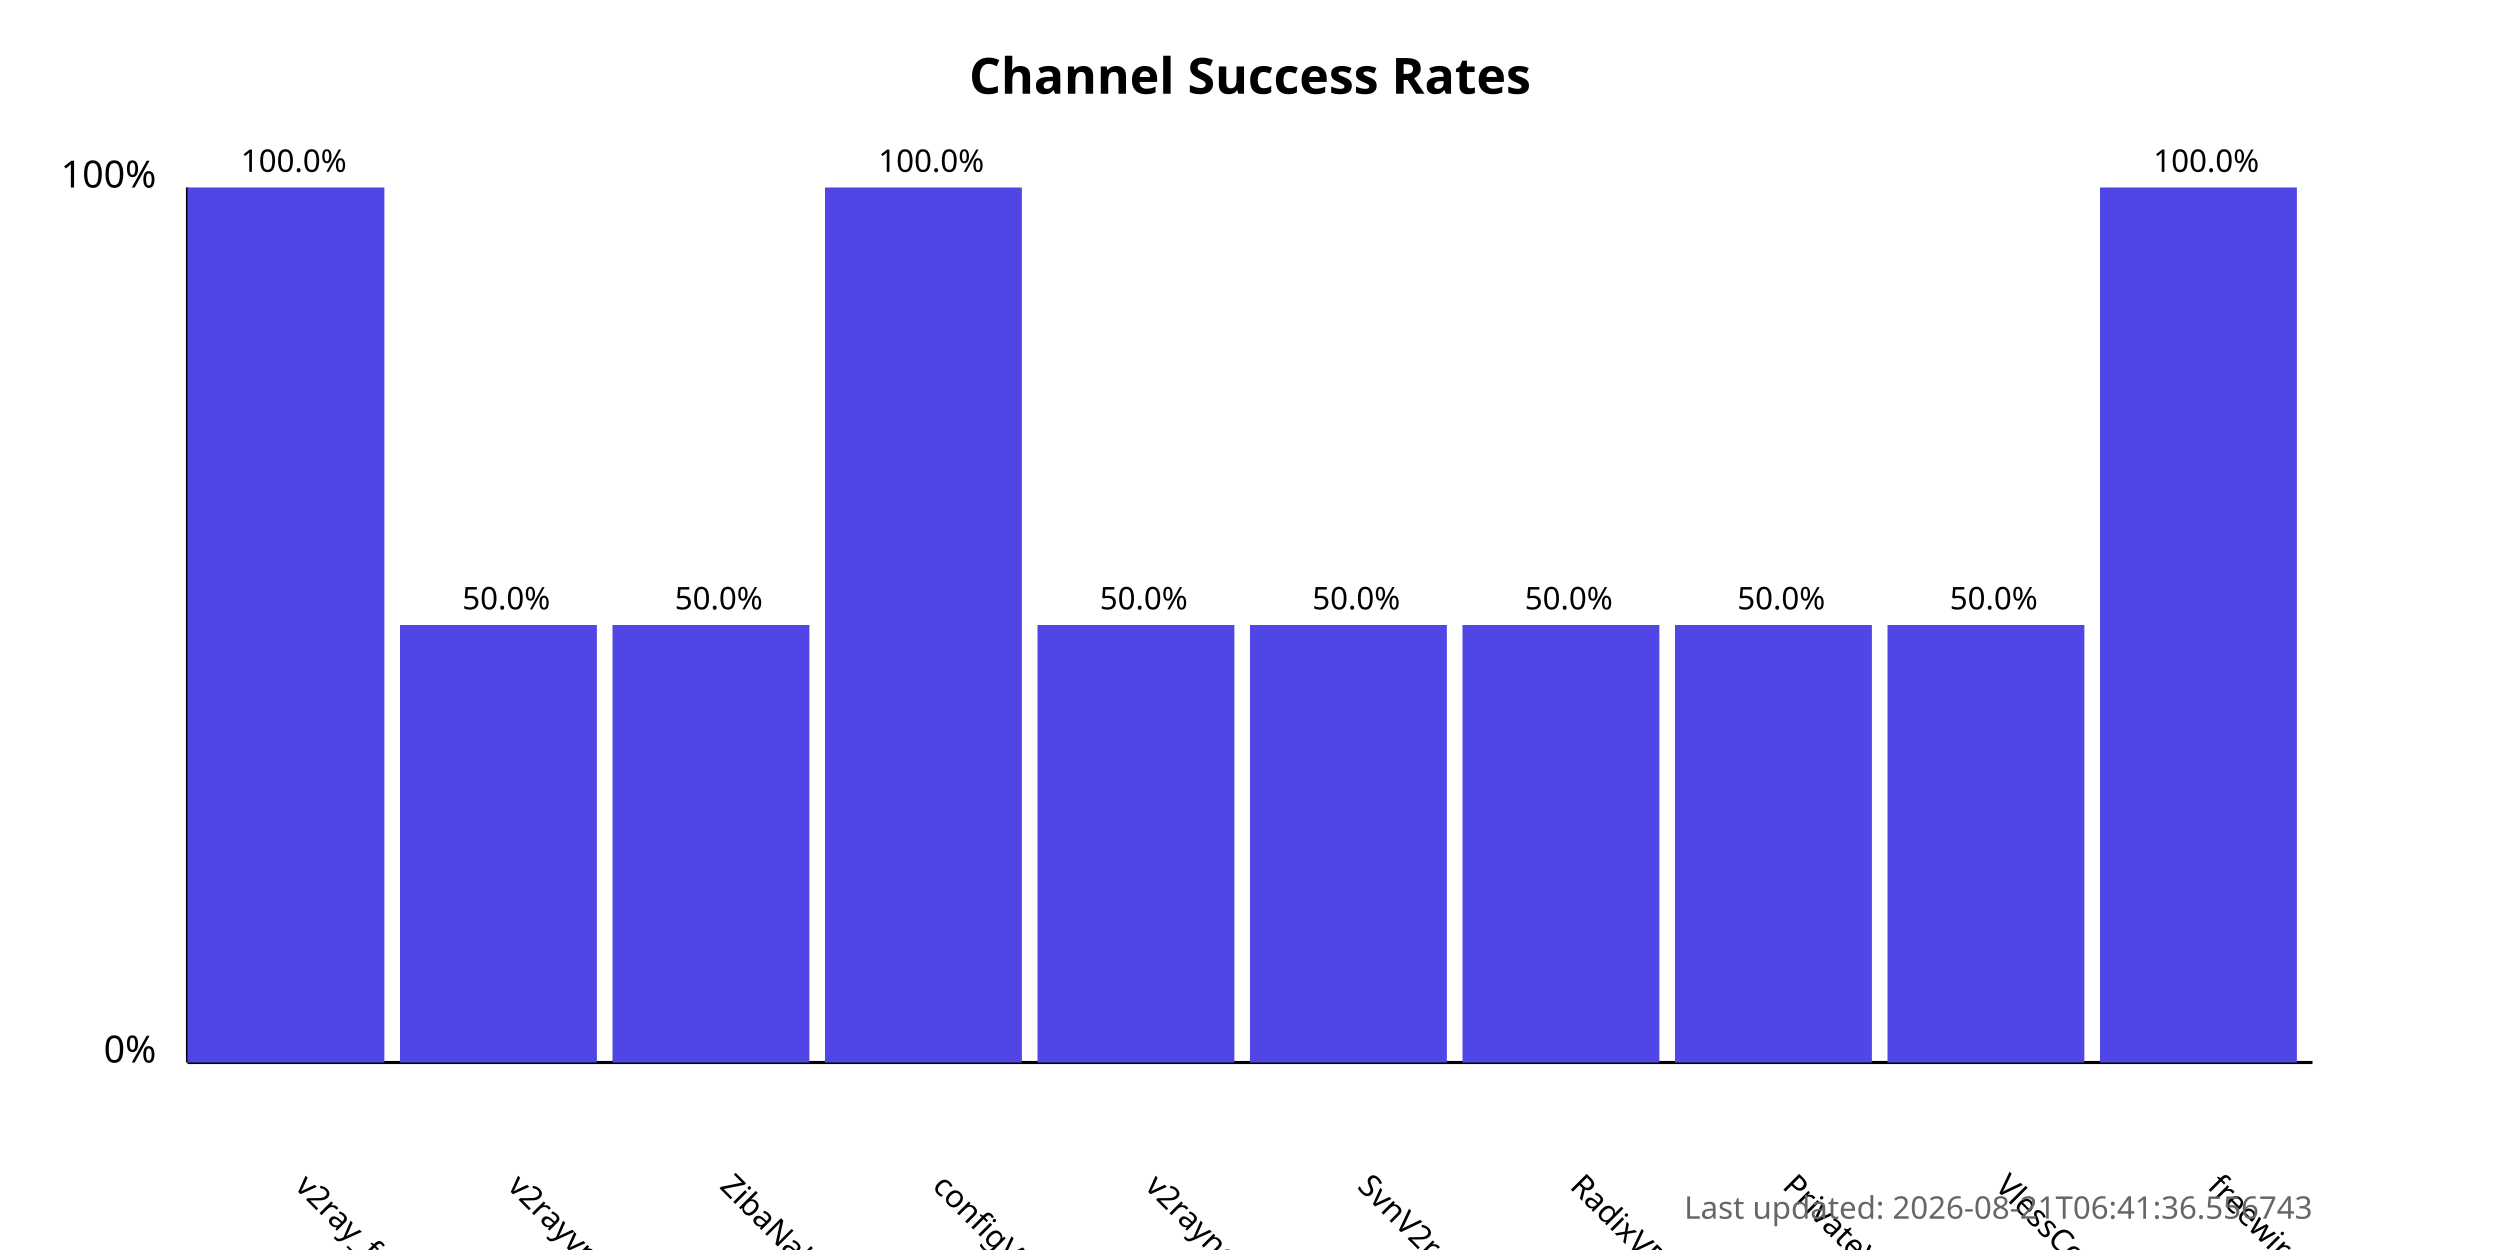
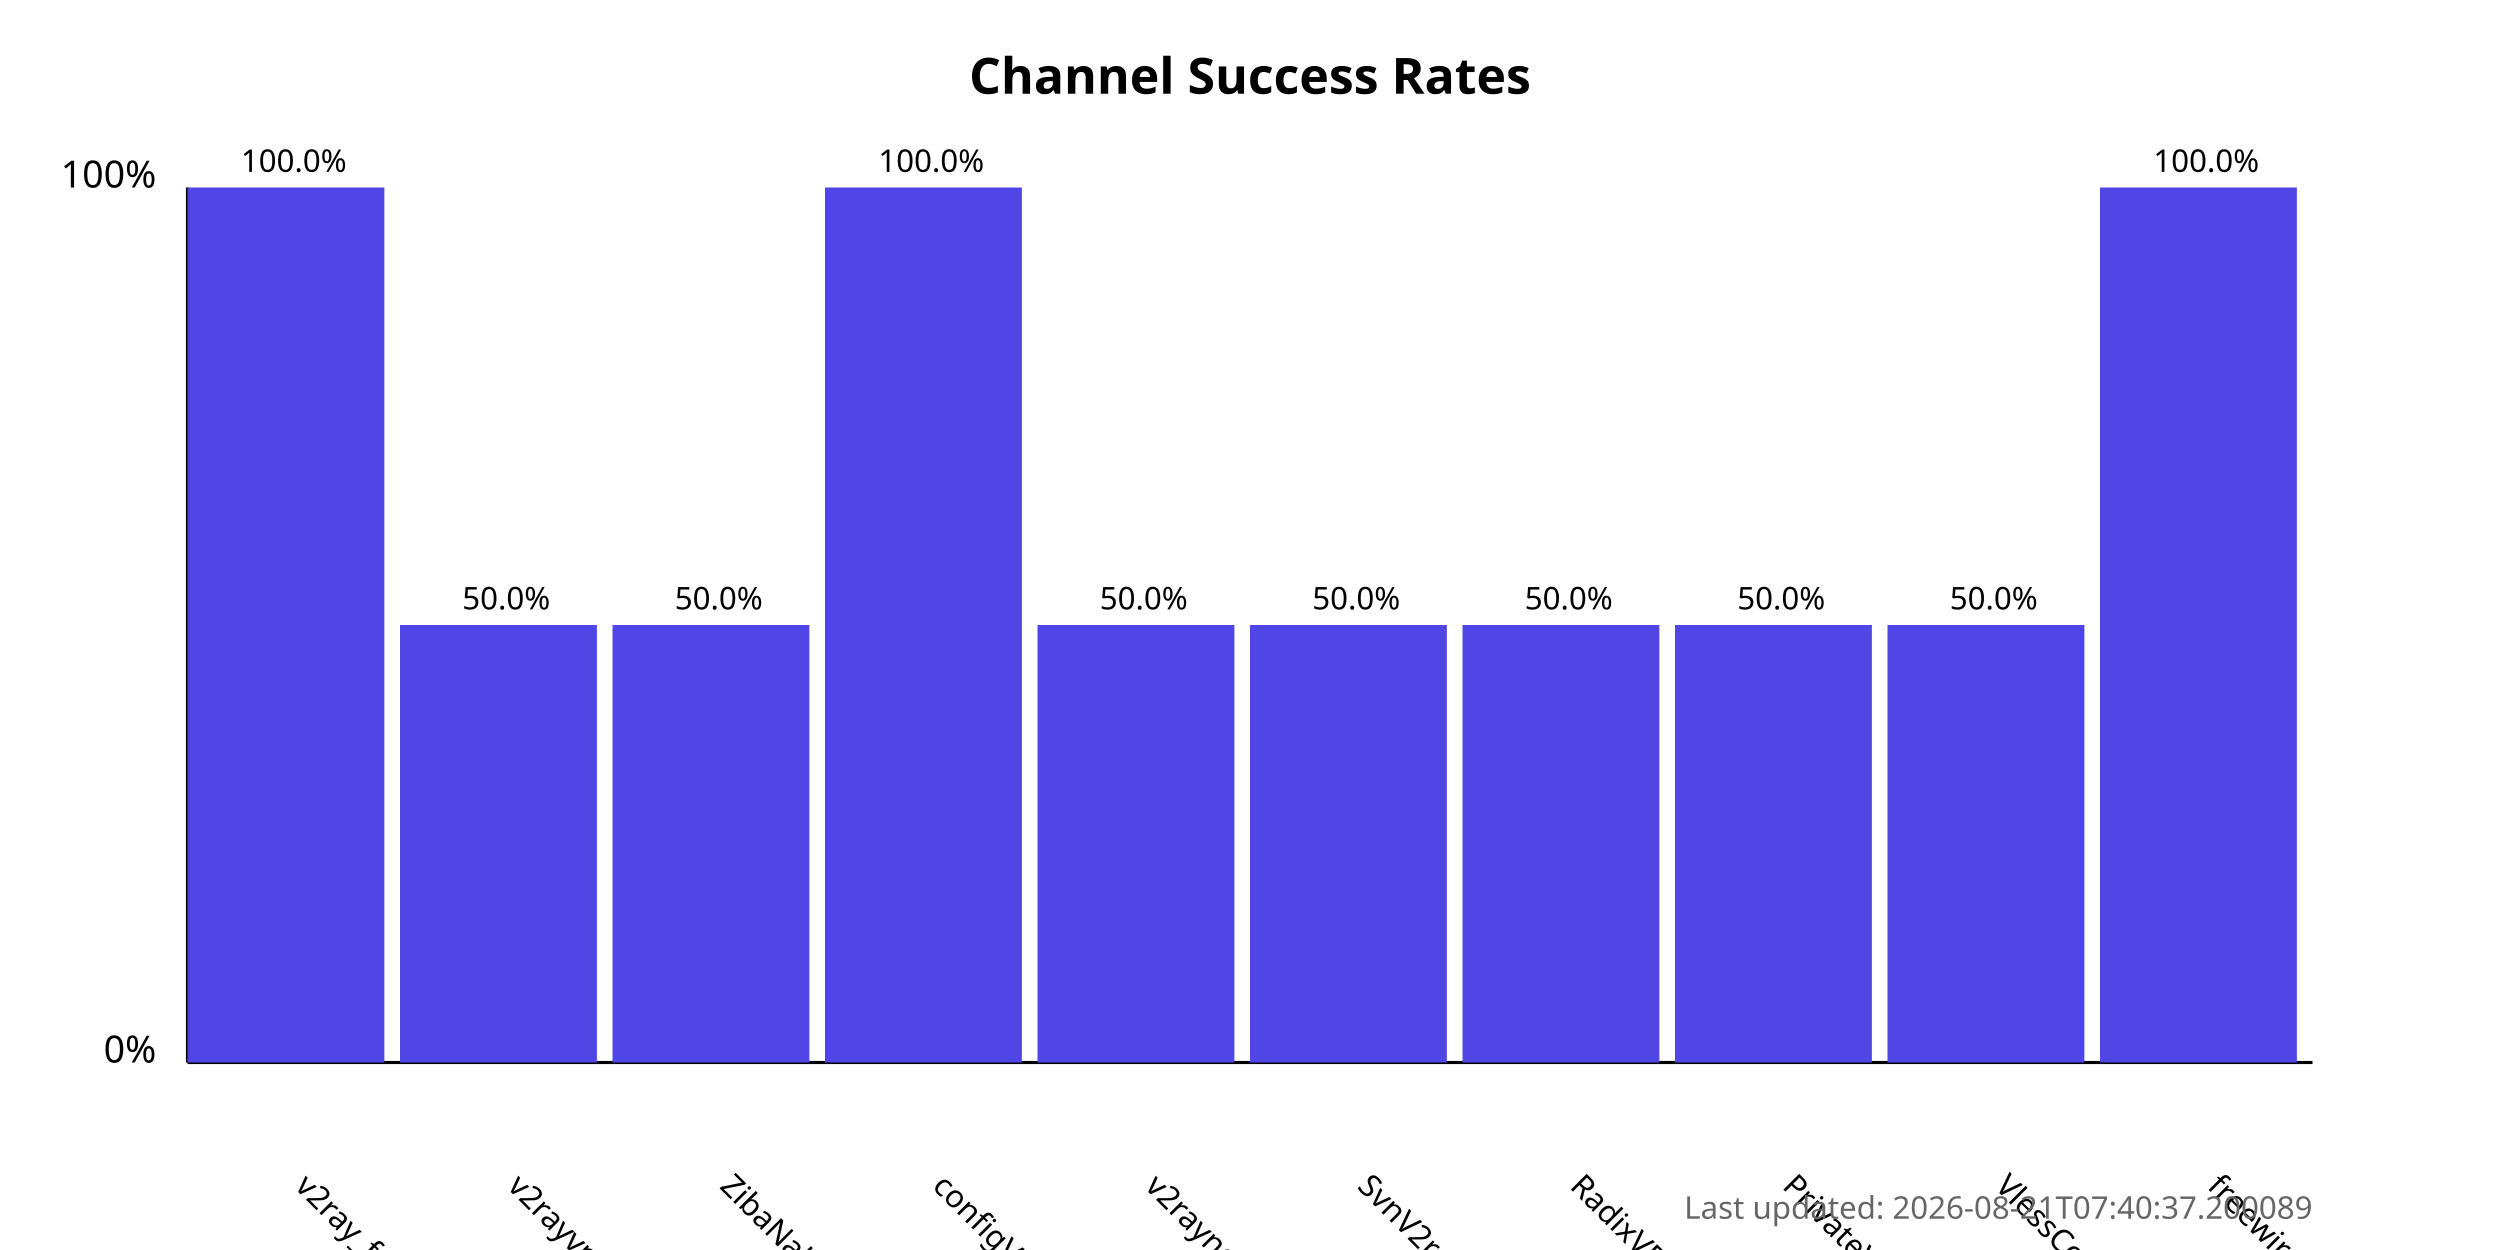
<svg xmlns="http://www.w3.org/2000/svg" width="800" height="400">
  <style>
            .chart-title { font: bold 16px sans-serif; }
            .axis-label { font: 12px sans-serif; }
            .tick-label { font: 10px sans-serif; }
            .bar { fill: #4f46e5; }
            .bar:hover { fill: #6366f1; }
            .timestamp { font: 10px sans-serif; fill: #666; }
        </style>
  <text x="400.0" y="30" text-anchor="middle" class="chart-title">
            Channel Success Rates
        </text>
  <line x1="60" y1="340" x2="60" y2="60" stroke="black" stroke-width="1" />
  <line x1="60" y1="340" x2="740" y2="340" stroke="black" stroke-width="1" />
  <text x="50" y="340" text-anchor="end" class="axis-label">0%</text>
  <text x="50" y="60" text-anchor="end" class="axis-label">100%</text>
  <g>
    <rect x="60" y="60.0" width="63.0" height="280.0" class="bar" />
    <text x="94.0" y="380" transform="rotate(45, 94.0, 380)" text-anchor="start" class="tick-label">
                v2ray_free_conf
            </text>
    <text x="94.0" y="55.0" text-anchor="middle" class="tick-label">
                100.0%
            </text>
  </g>
  <g>
    <rect x="128.0" y="200.0" width="63.0" height="140.0" class="bar" />
    <text x="162.0" y="380" transform="rotate(45, 162.0, 380)" text-anchor="start" class="tick-label">
                v2rayvpno
            </text>
    <text x="162.0" y="195.0" text-anchor="middle" class="tick-label">
                50.0%
            </text>
  </g>
  <g>
    <rect x="196.0" y="200.0" width="63.0" height="140.0" class="bar" />
    <text x="230.0" y="380" transform="rotate(45, 230.0, 380)" text-anchor="start" class="tick-label">
                ZibaNabz
            </text>
    <text x="230.0" y="195.0" text-anchor="middle" class="tick-label">
                50.0%
            </text>
  </g>
  <g>
    <rect x="264.0" y="60.0" width="63.0" height="280.0" class="bar" />
    <text x="298.0" y="380" transform="rotate(45, 298.0, 380)" text-anchor="start" class="tick-label">
                configV2rayForFree
            </text>
    <text x="298.0" y="55.0" text-anchor="middle" class="tick-label">
                100.0%
            </text>
  </g>
  <g>
    <rect x="332.0" y="200.0" width="63.0" height="140.0" class="bar" />
    <text x="366.0" y="380" transform="rotate(45, 366.0, 380)" text-anchor="start" class="tick-label">
                v2rayngvpn
            </text>
    <text x="366.0" y="195.0" text-anchor="middle" class="tick-label">
                50.0%
            </text>
  </g>
  <g>
    <rect x="400.0" y="200.0" width="63.0" height="140.0" class="bar" />
    <text x="434.0" y="380" transform="rotate(45, 434.0, 380)" text-anchor="start" class="tick-label">
                SvnV2ray
            </text>
    <text x="434.0" y="195.0" text-anchor="middle" class="tick-label">
                50.0%
            </text>
  </g>
  <g>
    <rect x="468.0" y="200.0" width="63.0" height="140.0" class="bar" />
    <text x="502.0" y="380" transform="rotate(45, 502.0, 380)" text-anchor="start" class="tick-label">
                RadixVPN
            </text>
    <text x="502.0" y="195.0" text-anchor="middle" class="tick-label">
                50.0%
            </text>
  </g>
  <g>
    <rect x="536.0" y="200.0" width="63.0" height="140.0" class="bar" />
    <text x="570.0" y="380" transform="rotate(45, 570.0, 380)" text-anchor="start" class="tick-label">
                PrivateVPNs
            </text>
    <text x="570.0" y="195.0" text-anchor="middle" class="tick-label">
                50.0%
            </text>
  </g>
  <g>
    <rect x="604.0" y="200.0" width="63.0" height="140.0" class="bar" />
    <text x="638.0" y="380" transform="rotate(45, 638.0, 380)" text-anchor="start" class="tick-label">
                VlessConfig
            </text>
    <text x="638.0" y="195.0" text-anchor="middle" class="tick-label">
                50.0%
            </text>
  </g>
  <g>
    <rect x="672.0" y="60.0" width="63.0" height="280.0" class="bar" />
    <text x="706.0" y="380" transform="rotate(45, 706.0, 380)" text-anchor="start" class="tick-label">
                freewireguard
            </text>
    <text x="706.0" y="55.0" text-anchor="middle" class="tick-label">
                100.0%
            </text>
  </g>
  <text x="740" y="390" text-anchor="end" class="timestamp">
-             Last updated: 2026-08-21T06:41:36.556743
+             Last updated: 2026-08-21T07:40:37.200089
        </text>
</svg>
